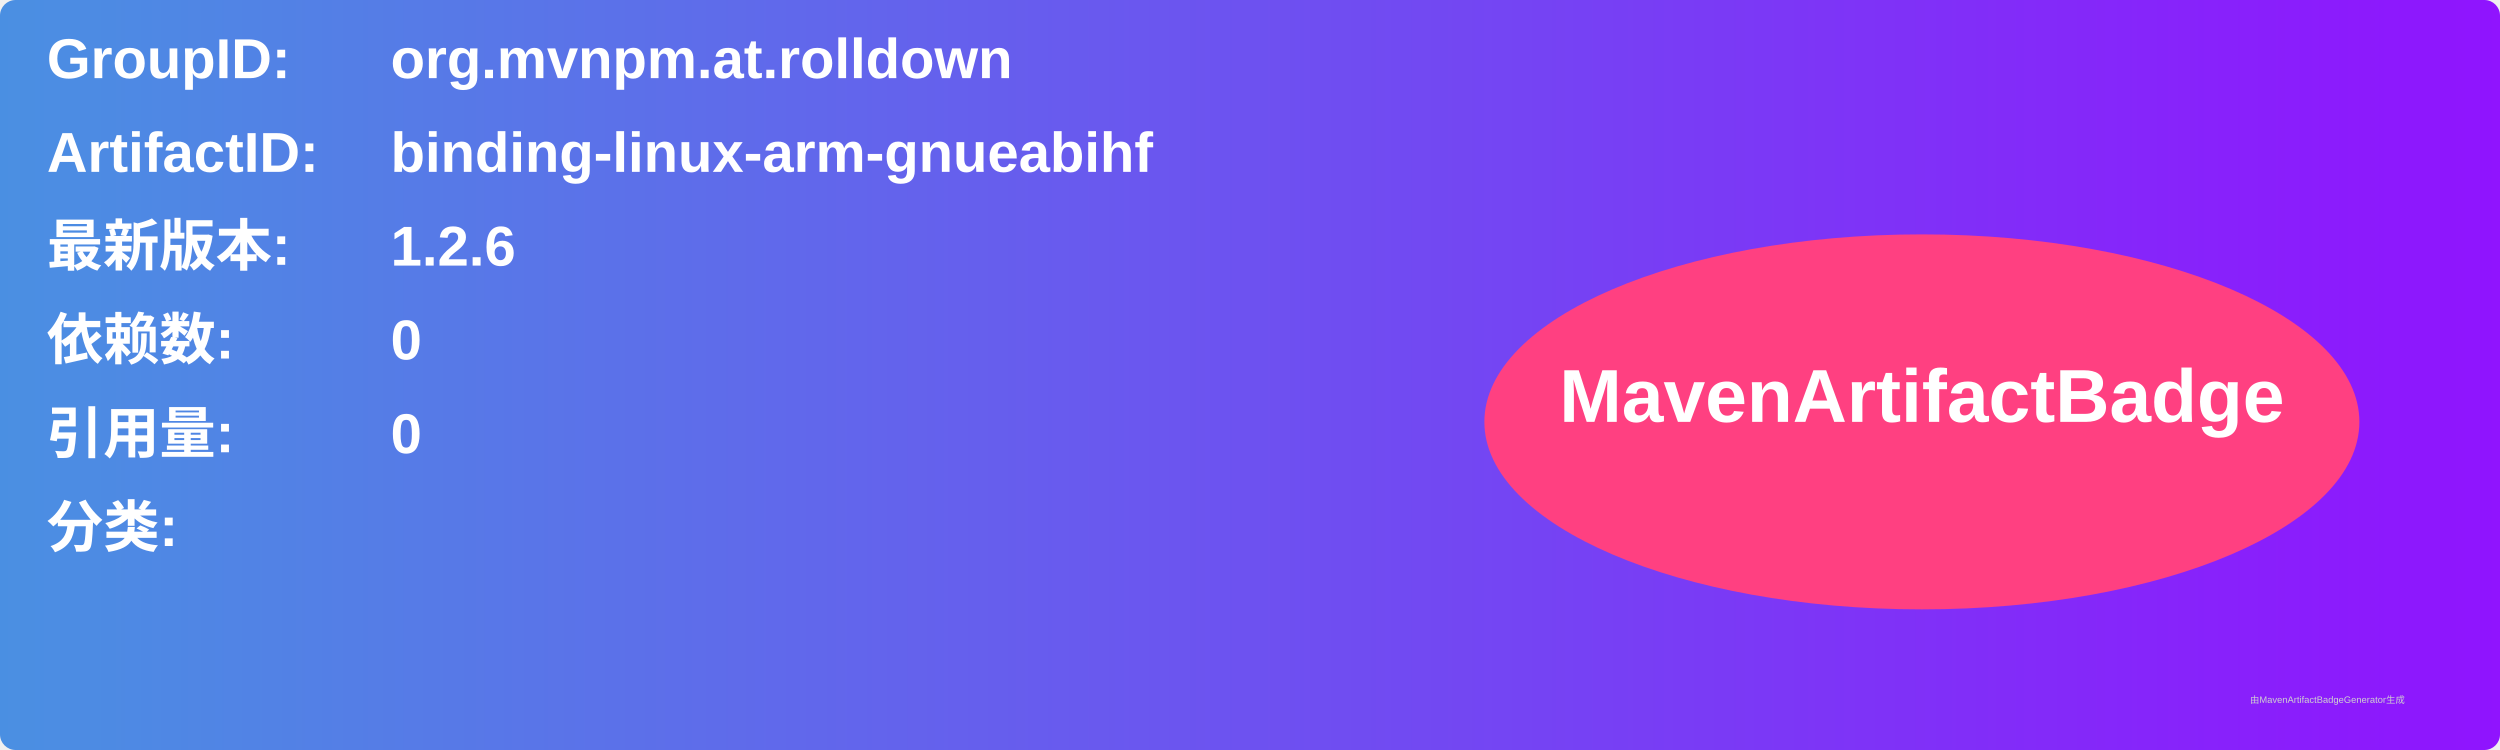
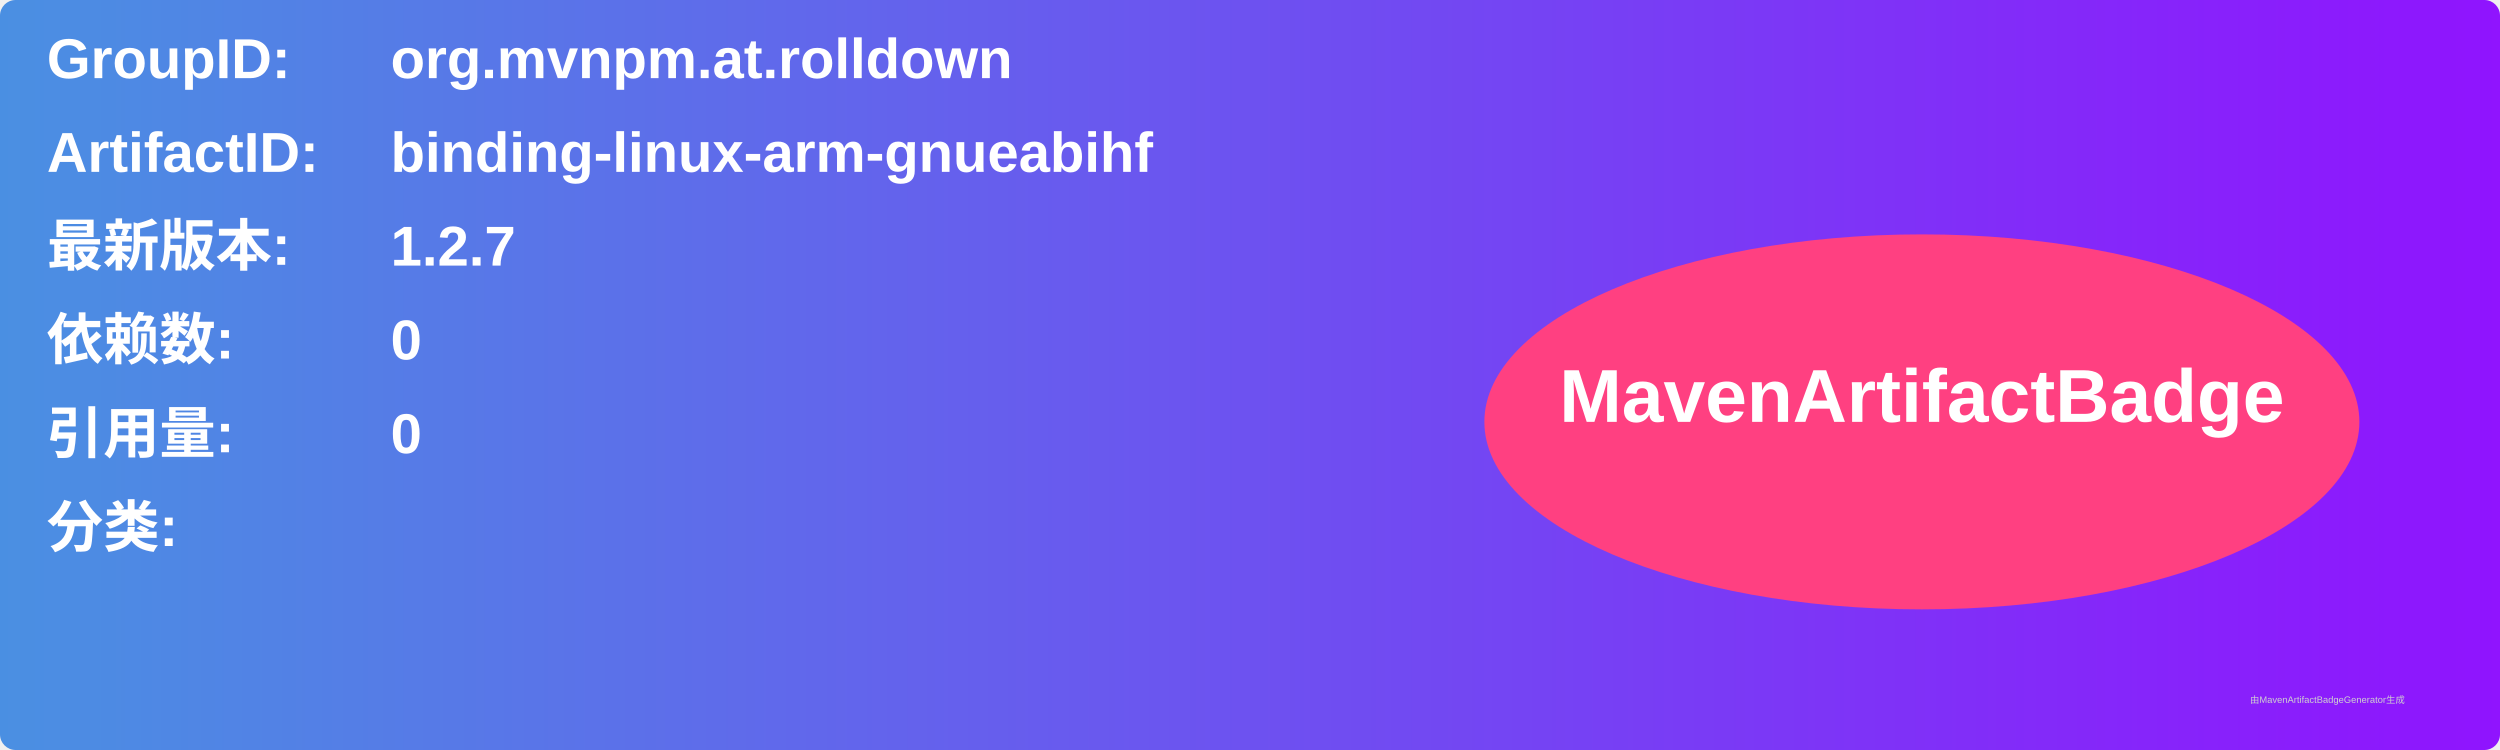
<svg xmlns="http://www.w3.org/2000/svg" width="800" height="240" viewBox="0 0 800 240">
  <linearGradient id="grad" x1="0%" y1="0%" x2="100%" y2="0%">
    <stop offset="0%" stop-color="#4a90e2" />
    <stop offset="100%" stop-color="#9013fe" />
  </linearGradient>
  <rect width="100%" height="100%" rx="5" ry="5" fill="url(#grad)" />
  <g transform="translate(15, 15)">
    <text x="0" y="10" font-family="Arial" font-size="18" fill="white" font-weight="bold" width="260">GroupID:</text>
    <text x="110" y="10" font-family="Arial" font-size="18" fill="white" font-weight="bold" width="460">org.mvnpm.at.rolldown</text>
    <text x="0" y="40" font-family="Arial" font-size="18" fill="white" font-weight="bold" width="260">ArtifactID:</text>
    <text x="110" y="40" font-family="Arial" font-size="18" fill="white" font-weight="bold" width="460">binding-linux-arm-gnueabihf</text>
    <text x="0" y="70" font-family="Arial" font-size="18" fill="white" font-weight="bold">最新版本:</text>
    <text x="110" y="70" font-family="Arial" font-size="18" fill="white" font-weight="bold">
-       <tspan font-weight="bold">1.2.6</tspan>
+       <tspan font-weight="bold">1.2.7</tspan>
    </text>
    <text x="0" y="100" font-family="Arial" font-size="18" fill="white" font-weight="bold">依赖数: </text>
    <text x="110" y="100" font-family="Arial" font-size="18" fill="white">
      <tspan font-weight="bold">0</tspan>
    </text>
    <text x="0" y="130" font-family="Arial" font-size="18" fill="white" font-weight="bold">引用量: </text>
    <text x="110" y="130" font-family="Arial" font-size="18" fill="white">
      <tspan font-weight="bold">0</tspan>
    </text>
    <text x="0" y="160" font-family="Arial" font-size="18" fill="white" font-weight="bold">分类:</text>
    <text x="10" y="190" font-family="Arial" font-size="10" fill="white">
      <tspan font-weight="bold" />
    </text>
    <ellipse cx="600" cy="120" rx="140" ry="60" fill="#ff4081" />
    <text x="600" y="120" text-anchor="middle" font-family="Arial" font-size="24" fill="white" font-weight="bold">MavenArtifactBadge</text>
  </g>
  <text x="720" y="225" font-family="Arial" font-size="3" fill="#d0d0d0">由MavenArtifactBadgeGenerator生成</text>
</svg>
